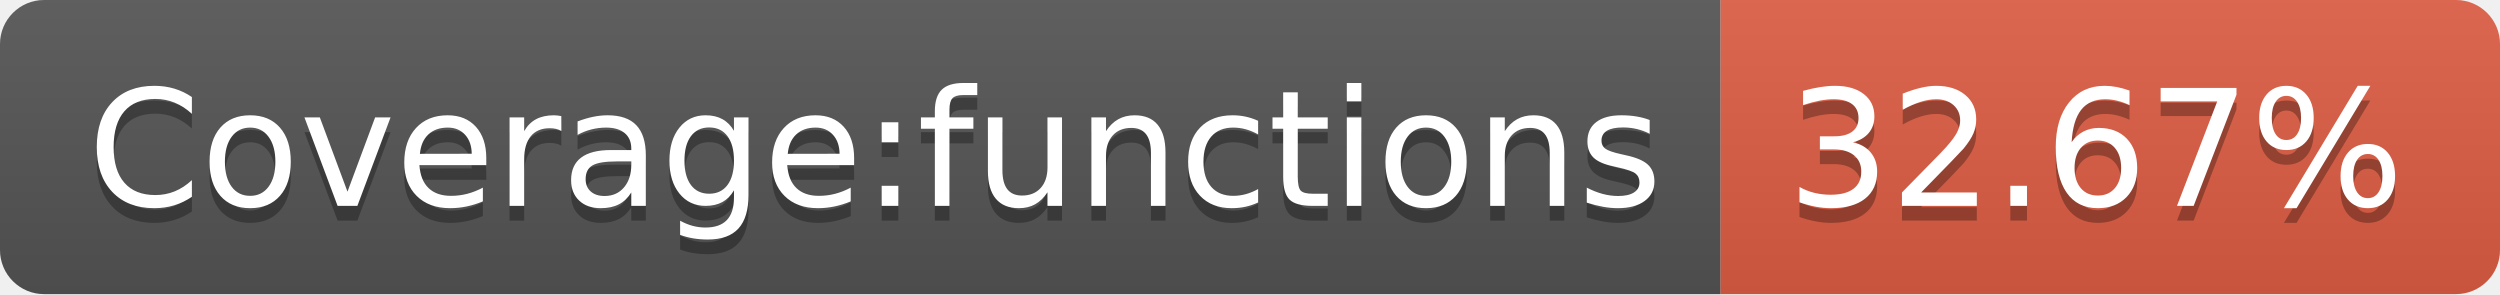
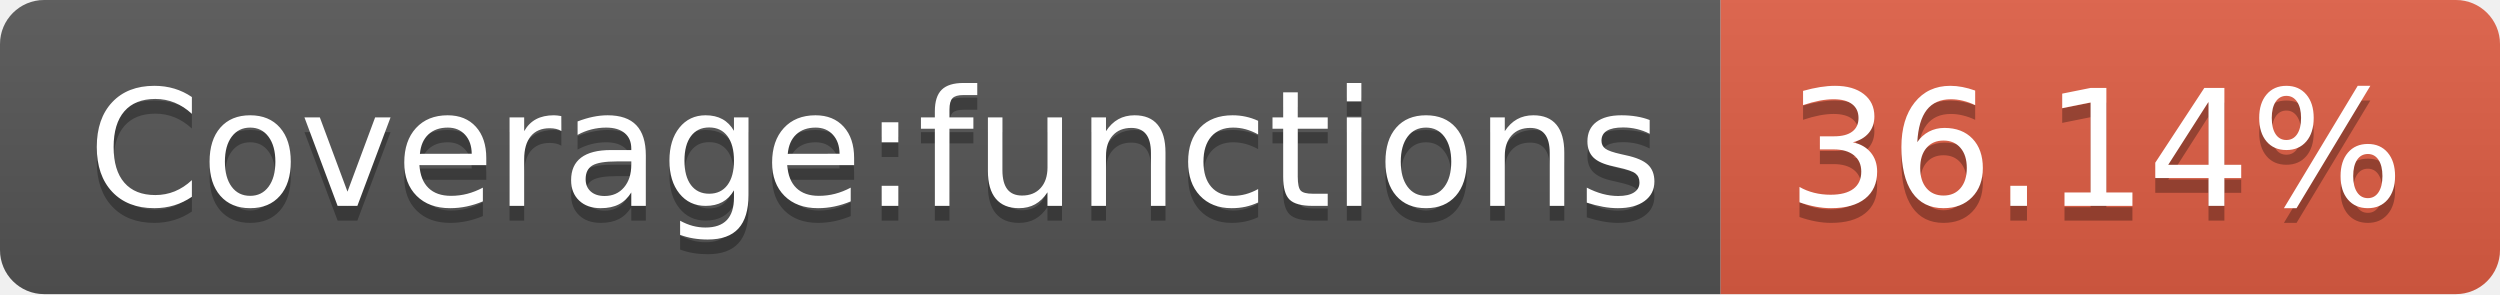
<svg xmlns="http://www.w3.org/2000/svg" width="170" height="20">
  <linearGradient id="b" x2="0" y2="100%">
    <stop offset="0" stop-color="#bbb" stop-opacity=".1" />
    <stop offset="1" stop-opacity=".1" />
  </linearGradient>
  <clipPath id="a">
    <rect width="170" height="20" rx="3" fill="#fff" />
  </clipPath>
  <g clip-path="url(#a)">
    <path fill="#555" d="M0 0h117v20H0z" />
    <path fill="#e05d44" d="M117 0h53v20H117z" />
    <path fill="url(#b)" d="M0 0h170v20H0z" />
  </g>
  <g fill="#fff" text-anchor="middle" font-family="DejaVu Sans,Verdana,Geneva,sans-serif" font-size="110">
    <text x="595" y="150" fill="#010101" fill-opacity=".3" transform="scale(.1)" textLength="1070">Coverage:functions</text>
    <text x="595" y="140" transform="scale(.1)" textLength="1070">Coverage:functions</text>
-     <text x="1425" y="150" fill="#010101" fill-opacity=".3" transform="scale(.1)" textLength="430">32.67%</text>
-     <text x="1425" y="140" transform="scale(.1)" textLength="430">32.67%</text>
+     <text x="1425" y="150" fill="#010101" fill-opacity=".3" transform="scale(.1)" textLength="430">36.14%</text>
+     <text x="1425" y="140" transform="scale(.1)" textLength="430">36.14%</text>
  </g>
</svg>
